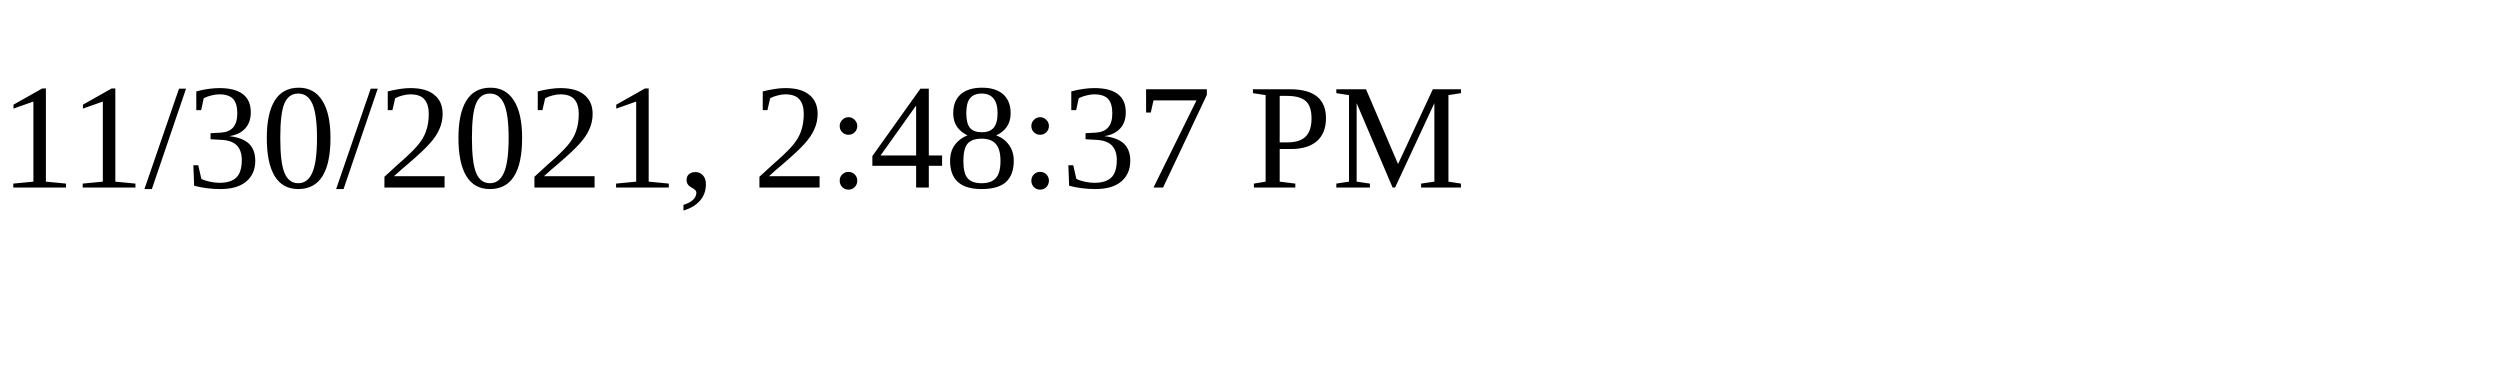
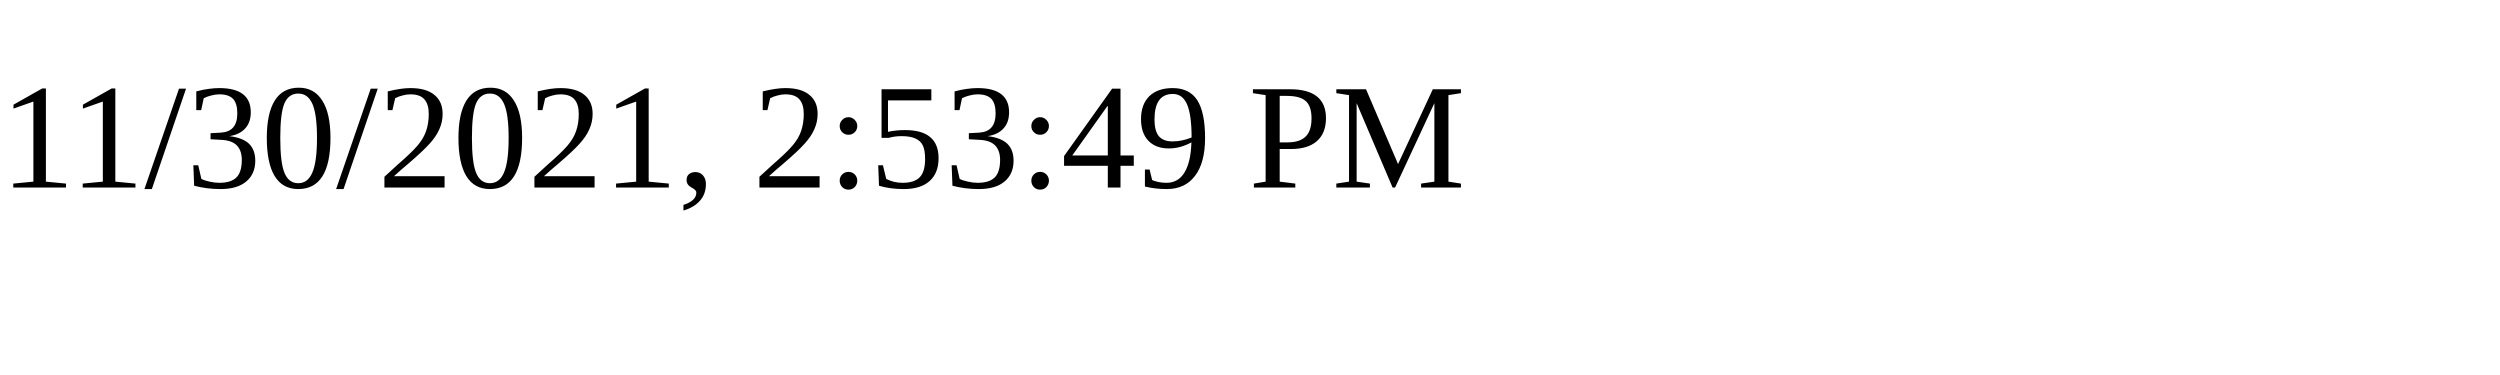
<svg xmlns="http://www.w3.org/2000/svg" height="30" width="200">
-   <text x="0" y="15">11/30/2021, 2:48:37 PM</text>
+   <text x="0" y="15">11/30/2021, 2:53:49 PM</text>
</svg>
